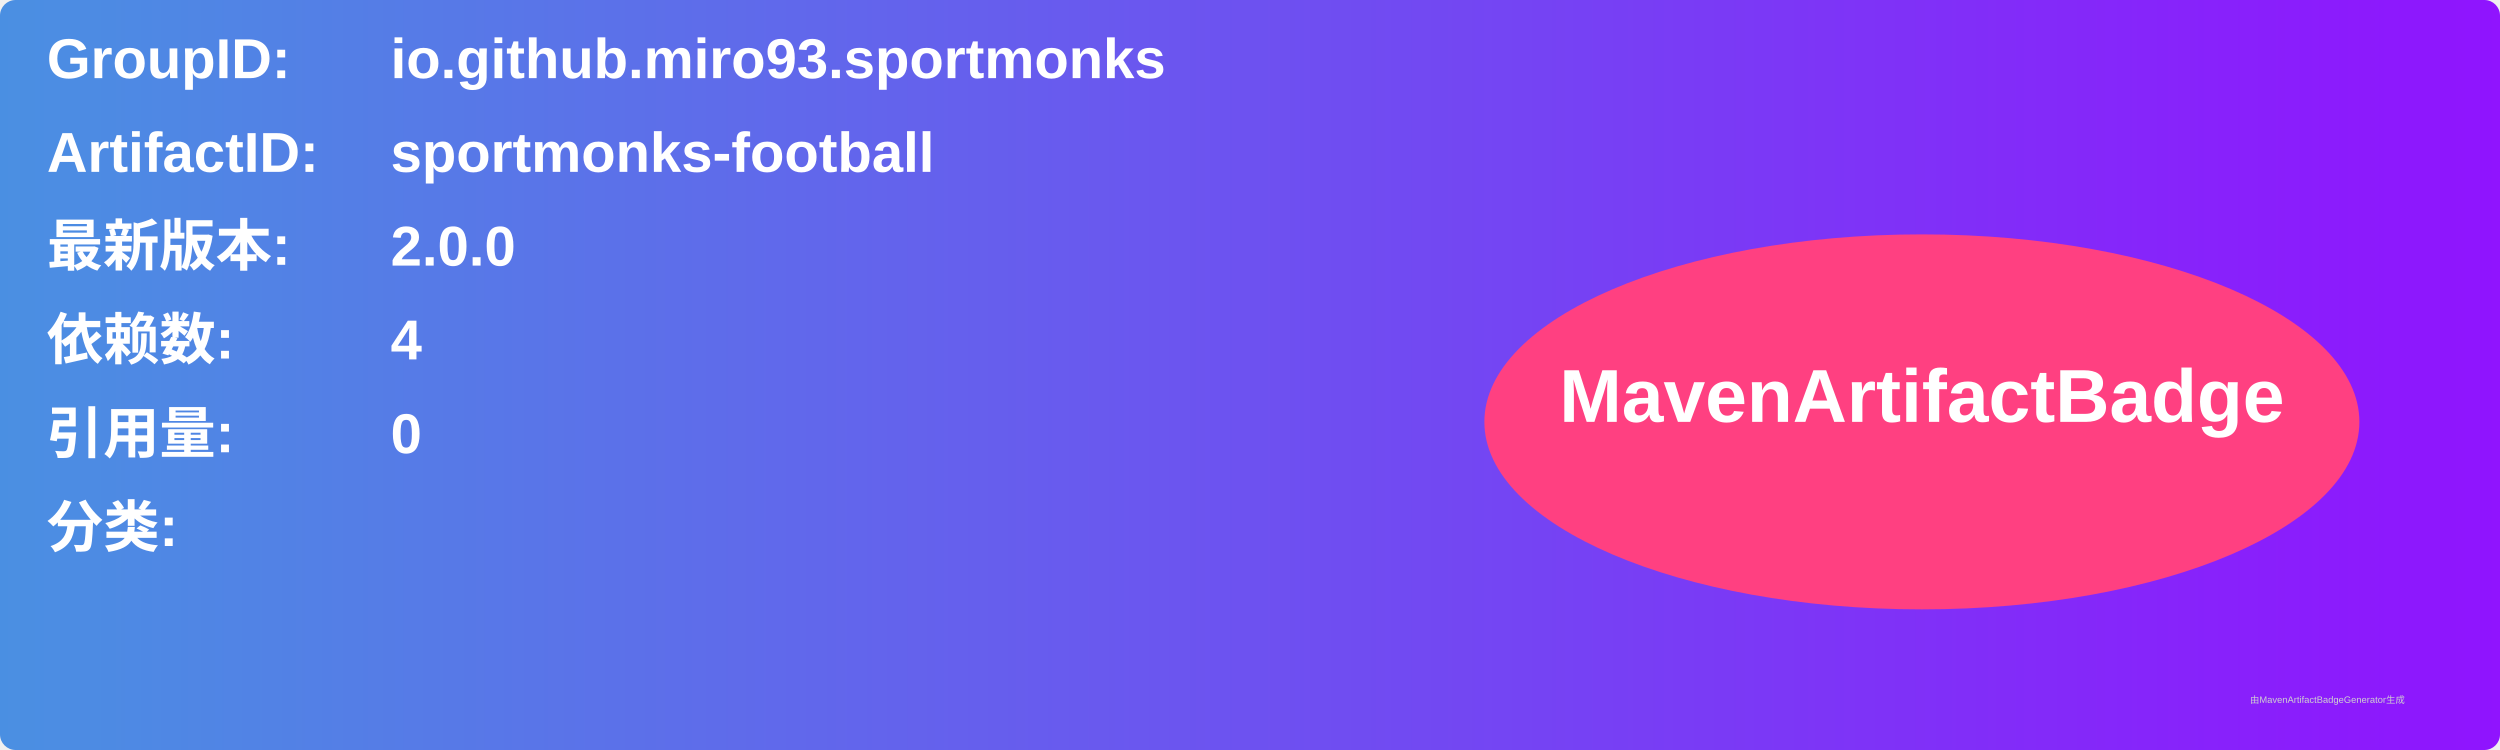
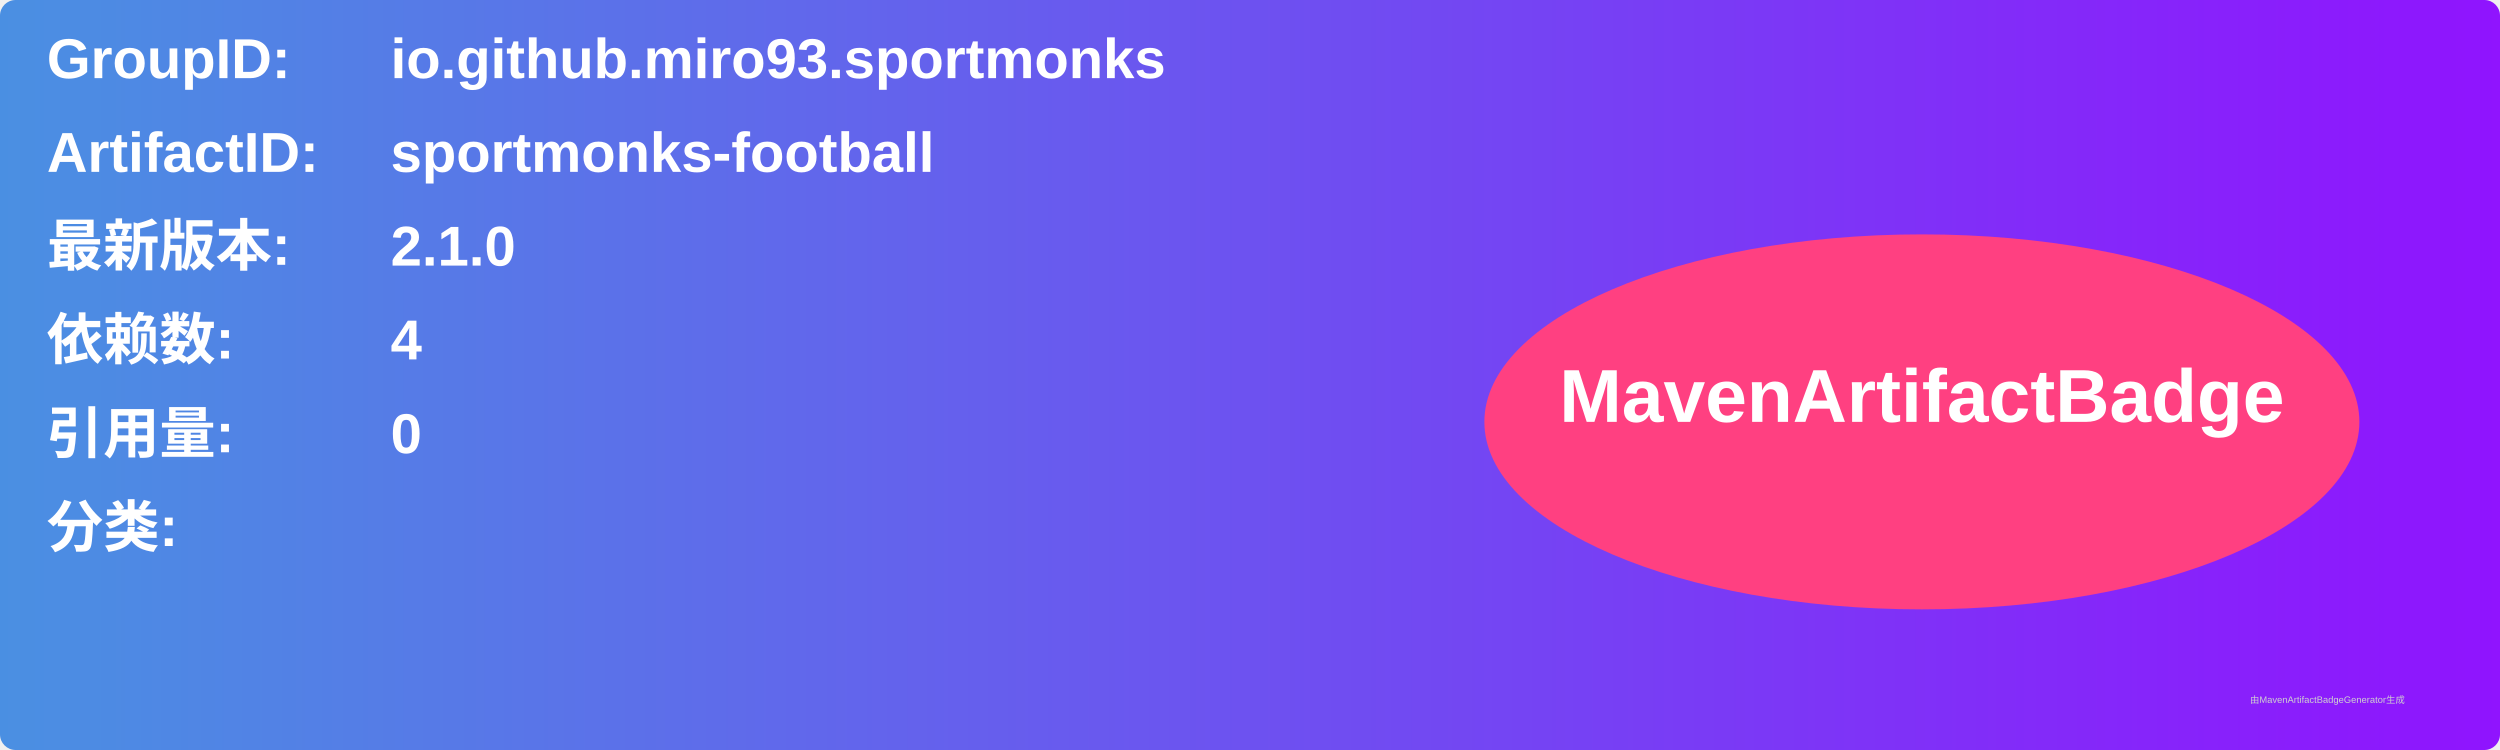
<svg xmlns="http://www.w3.org/2000/svg" width="800" height="240" viewBox="0 0 800 240">
  <linearGradient id="grad" x1="0%" y1="0%" x2="100%" y2="0%">
    <stop offset="0%" stop-color="#4a90e2" />
    <stop offset="100%" stop-color="#9013fe" />
  </linearGradient>
  <rect width="100%" height="100%" rx="5" ry="5" fill="url(#grad)" />
  <g transform="translate(15, 15)">
    <text x="0" y="10" font-family="Arial" font-size="18" fill="white" font-weight="bold" width="260">GroupID:</text>
    <text x="110" y="10" font-family="Arial" font-size="18" fill="white" font-weight="bold" width="460">io.github.miro93.sportmonks</text>
    <text x="0" y="40" font-family="Arial" font-size="18" fill="white" font-weight="bold" width="260">ArtifactID:</text>
    <text x="110" y="40" font-family="Arial" font-size="18" fill="white" font-weight="bold" width="460">sportmonks-football</text>
    <text x="0" y="70" font-family="Arial" font-size="18" fill="white" font-weight="bold">最新版本:</text>
    <text x="110" y="70" font-family="Arial" font-size="18" fill="white" font-weight="bold">
-       <tspan font-weight="bold">2.0.0</tspan>
+       <tspan font-weight="bold">2.1.0</tspan>
    </text>
    <text x="0" y="100" font-family="Arial" font-size="18" fill="white" font-weight="bold">依赖数: </text>
    <text x="110" y="100" font-family="Arial" font-size="18" fill="white">
      <tspan font-weight="bold">4</tspan>
    </text>
    <text x="0" y="130" font-family="Arial" font-size="18" fill="white" font-weight="bold">引用量: </text>
    <text x="110" y="130" font-family="Arial" font-size="18" fill="white">
      <tspan font-weight="bold">0</tspan>
    </text>
    <text x="0" y="160" font-family="Arial" font-size="18" fill="white" font-weight="bold">分类:</text>
    <text x="10" y="190" font-family="Arial" font-size="10" fill="white">
      <tspan font-weight="bold" />
    </text>
    <ellipse cx="600" cy="120" rx="140" ry="60" fill="#ff4081" />
    <text x="600" y="120" text-anchor="middle" font-family="Arial" font-size="24" fill="white" font-weight="bold">MavenArtifactBadge</text>
  </g>
  <text x="720" y="225" font-family="Arial" font-size="3" fill="#d0d0d0">由MavenArtifactBadgeGenerator生成</text>
</svg>
